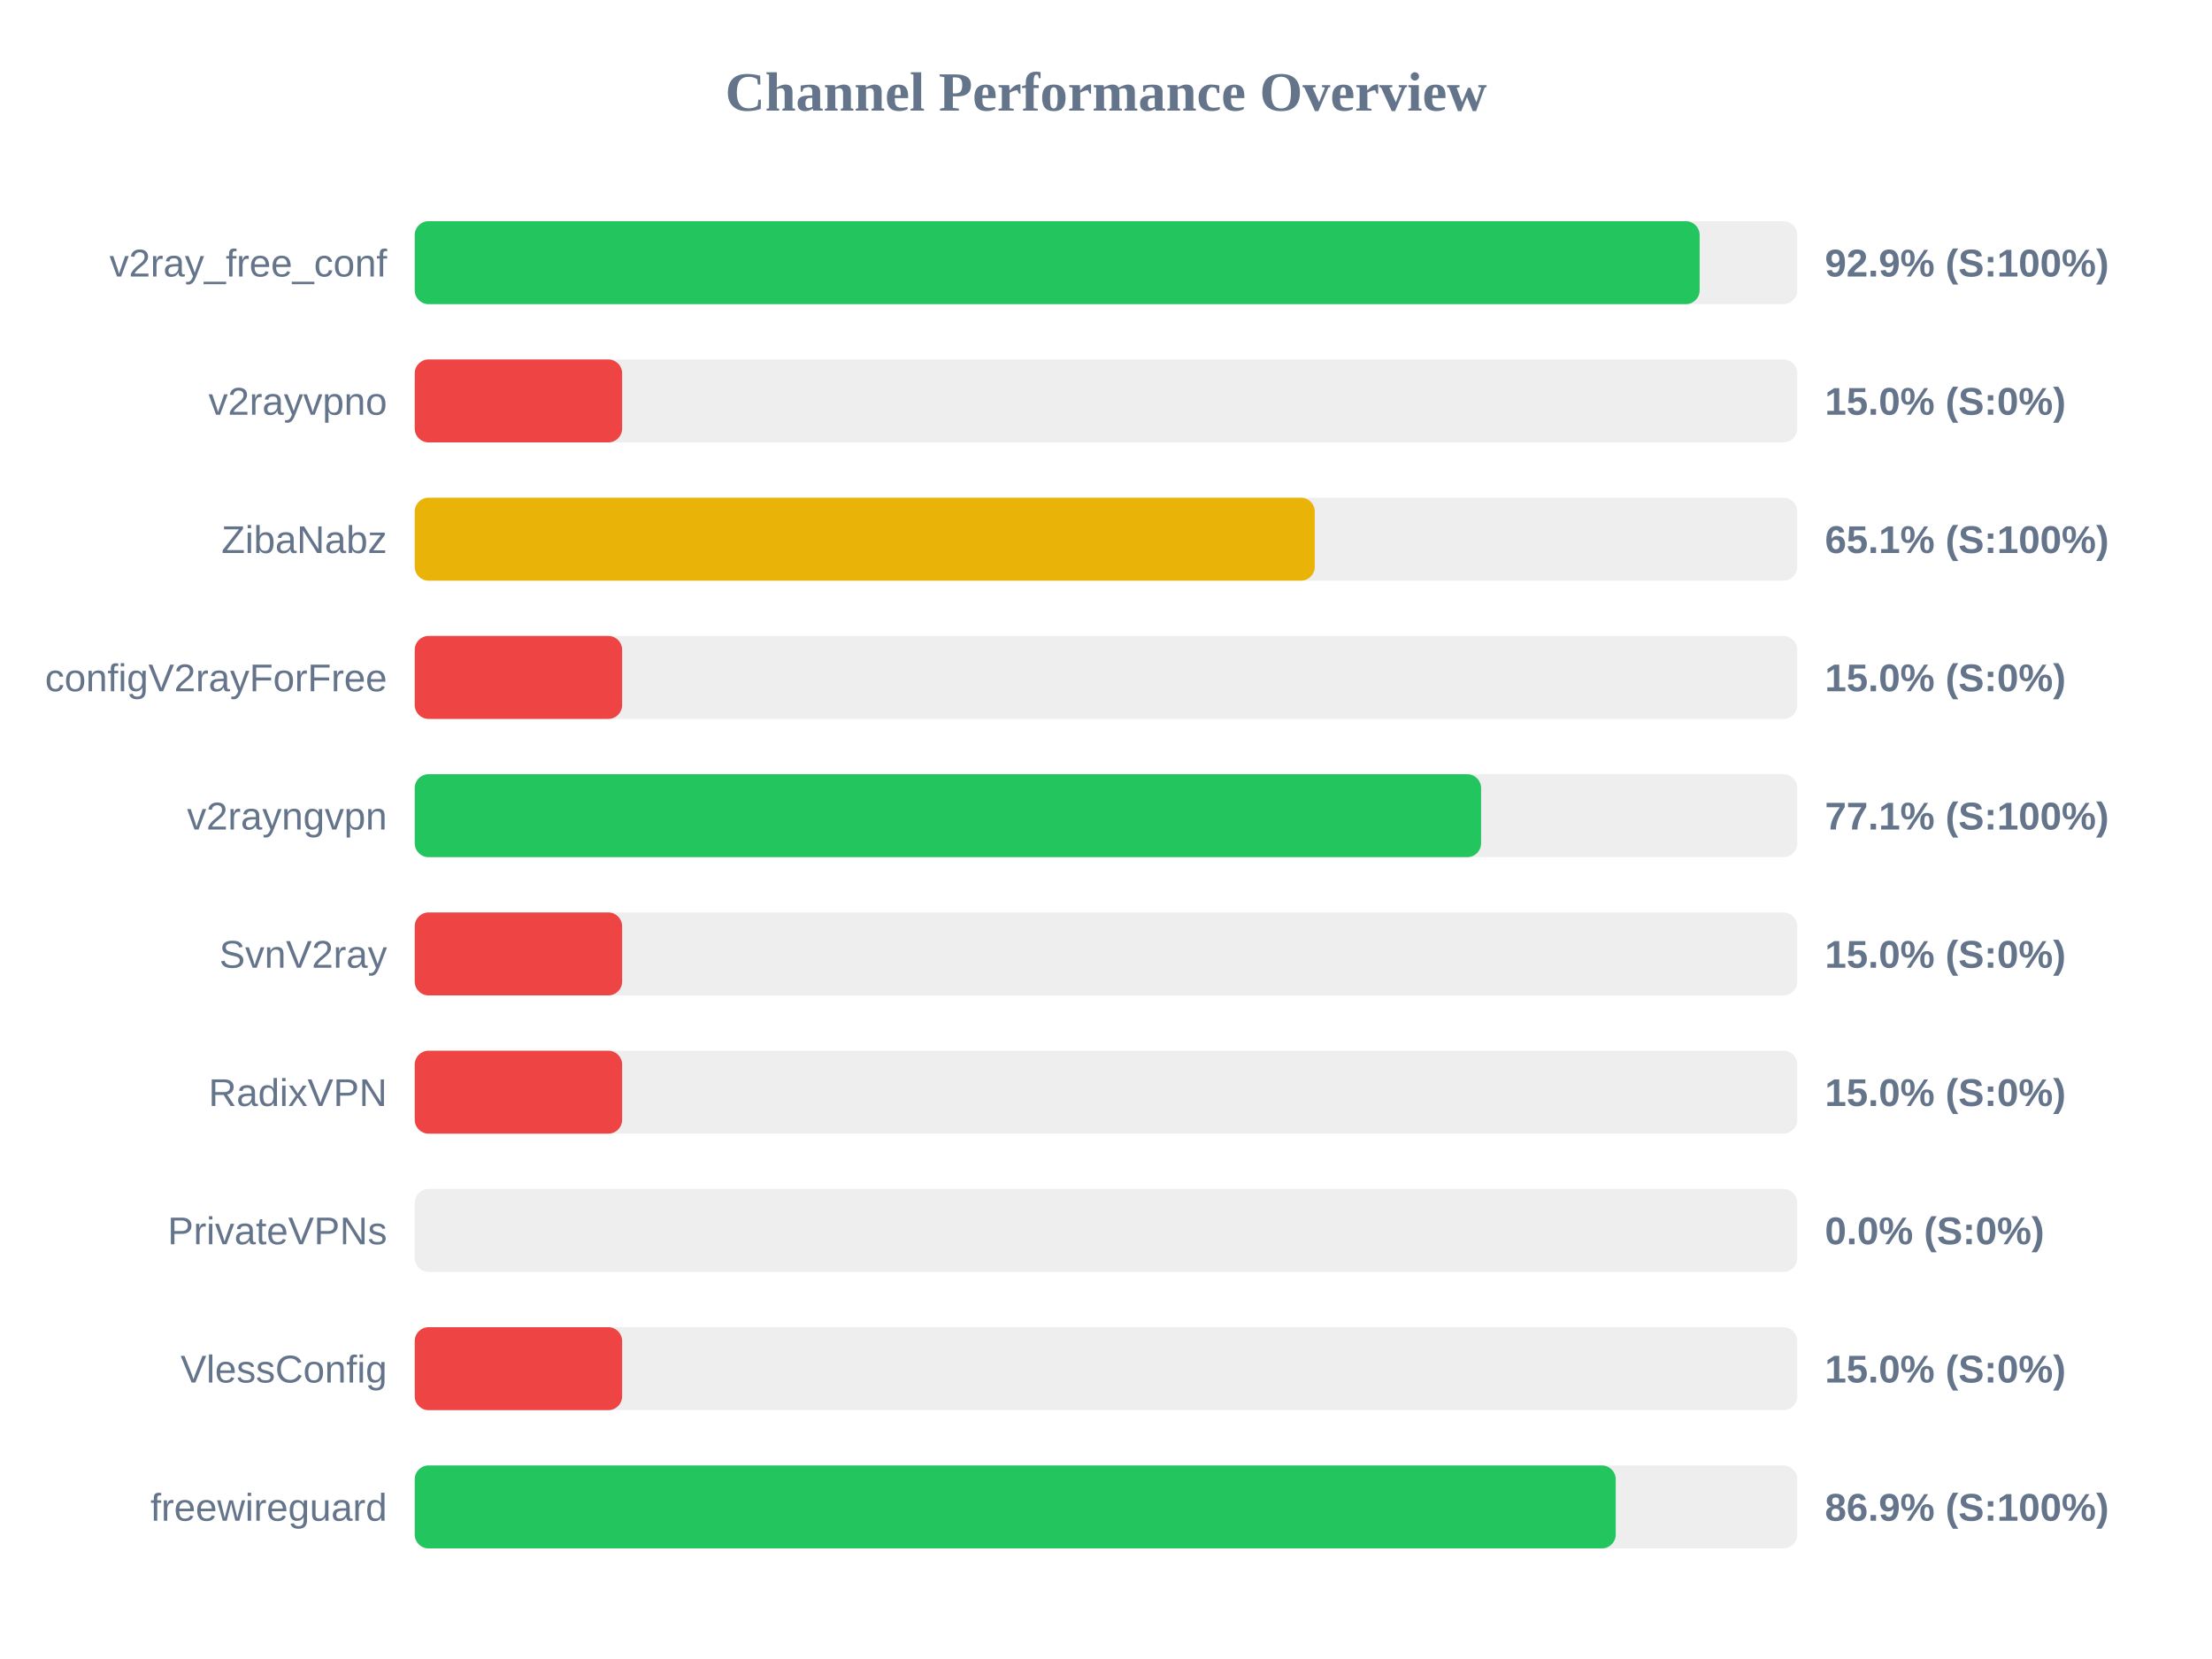
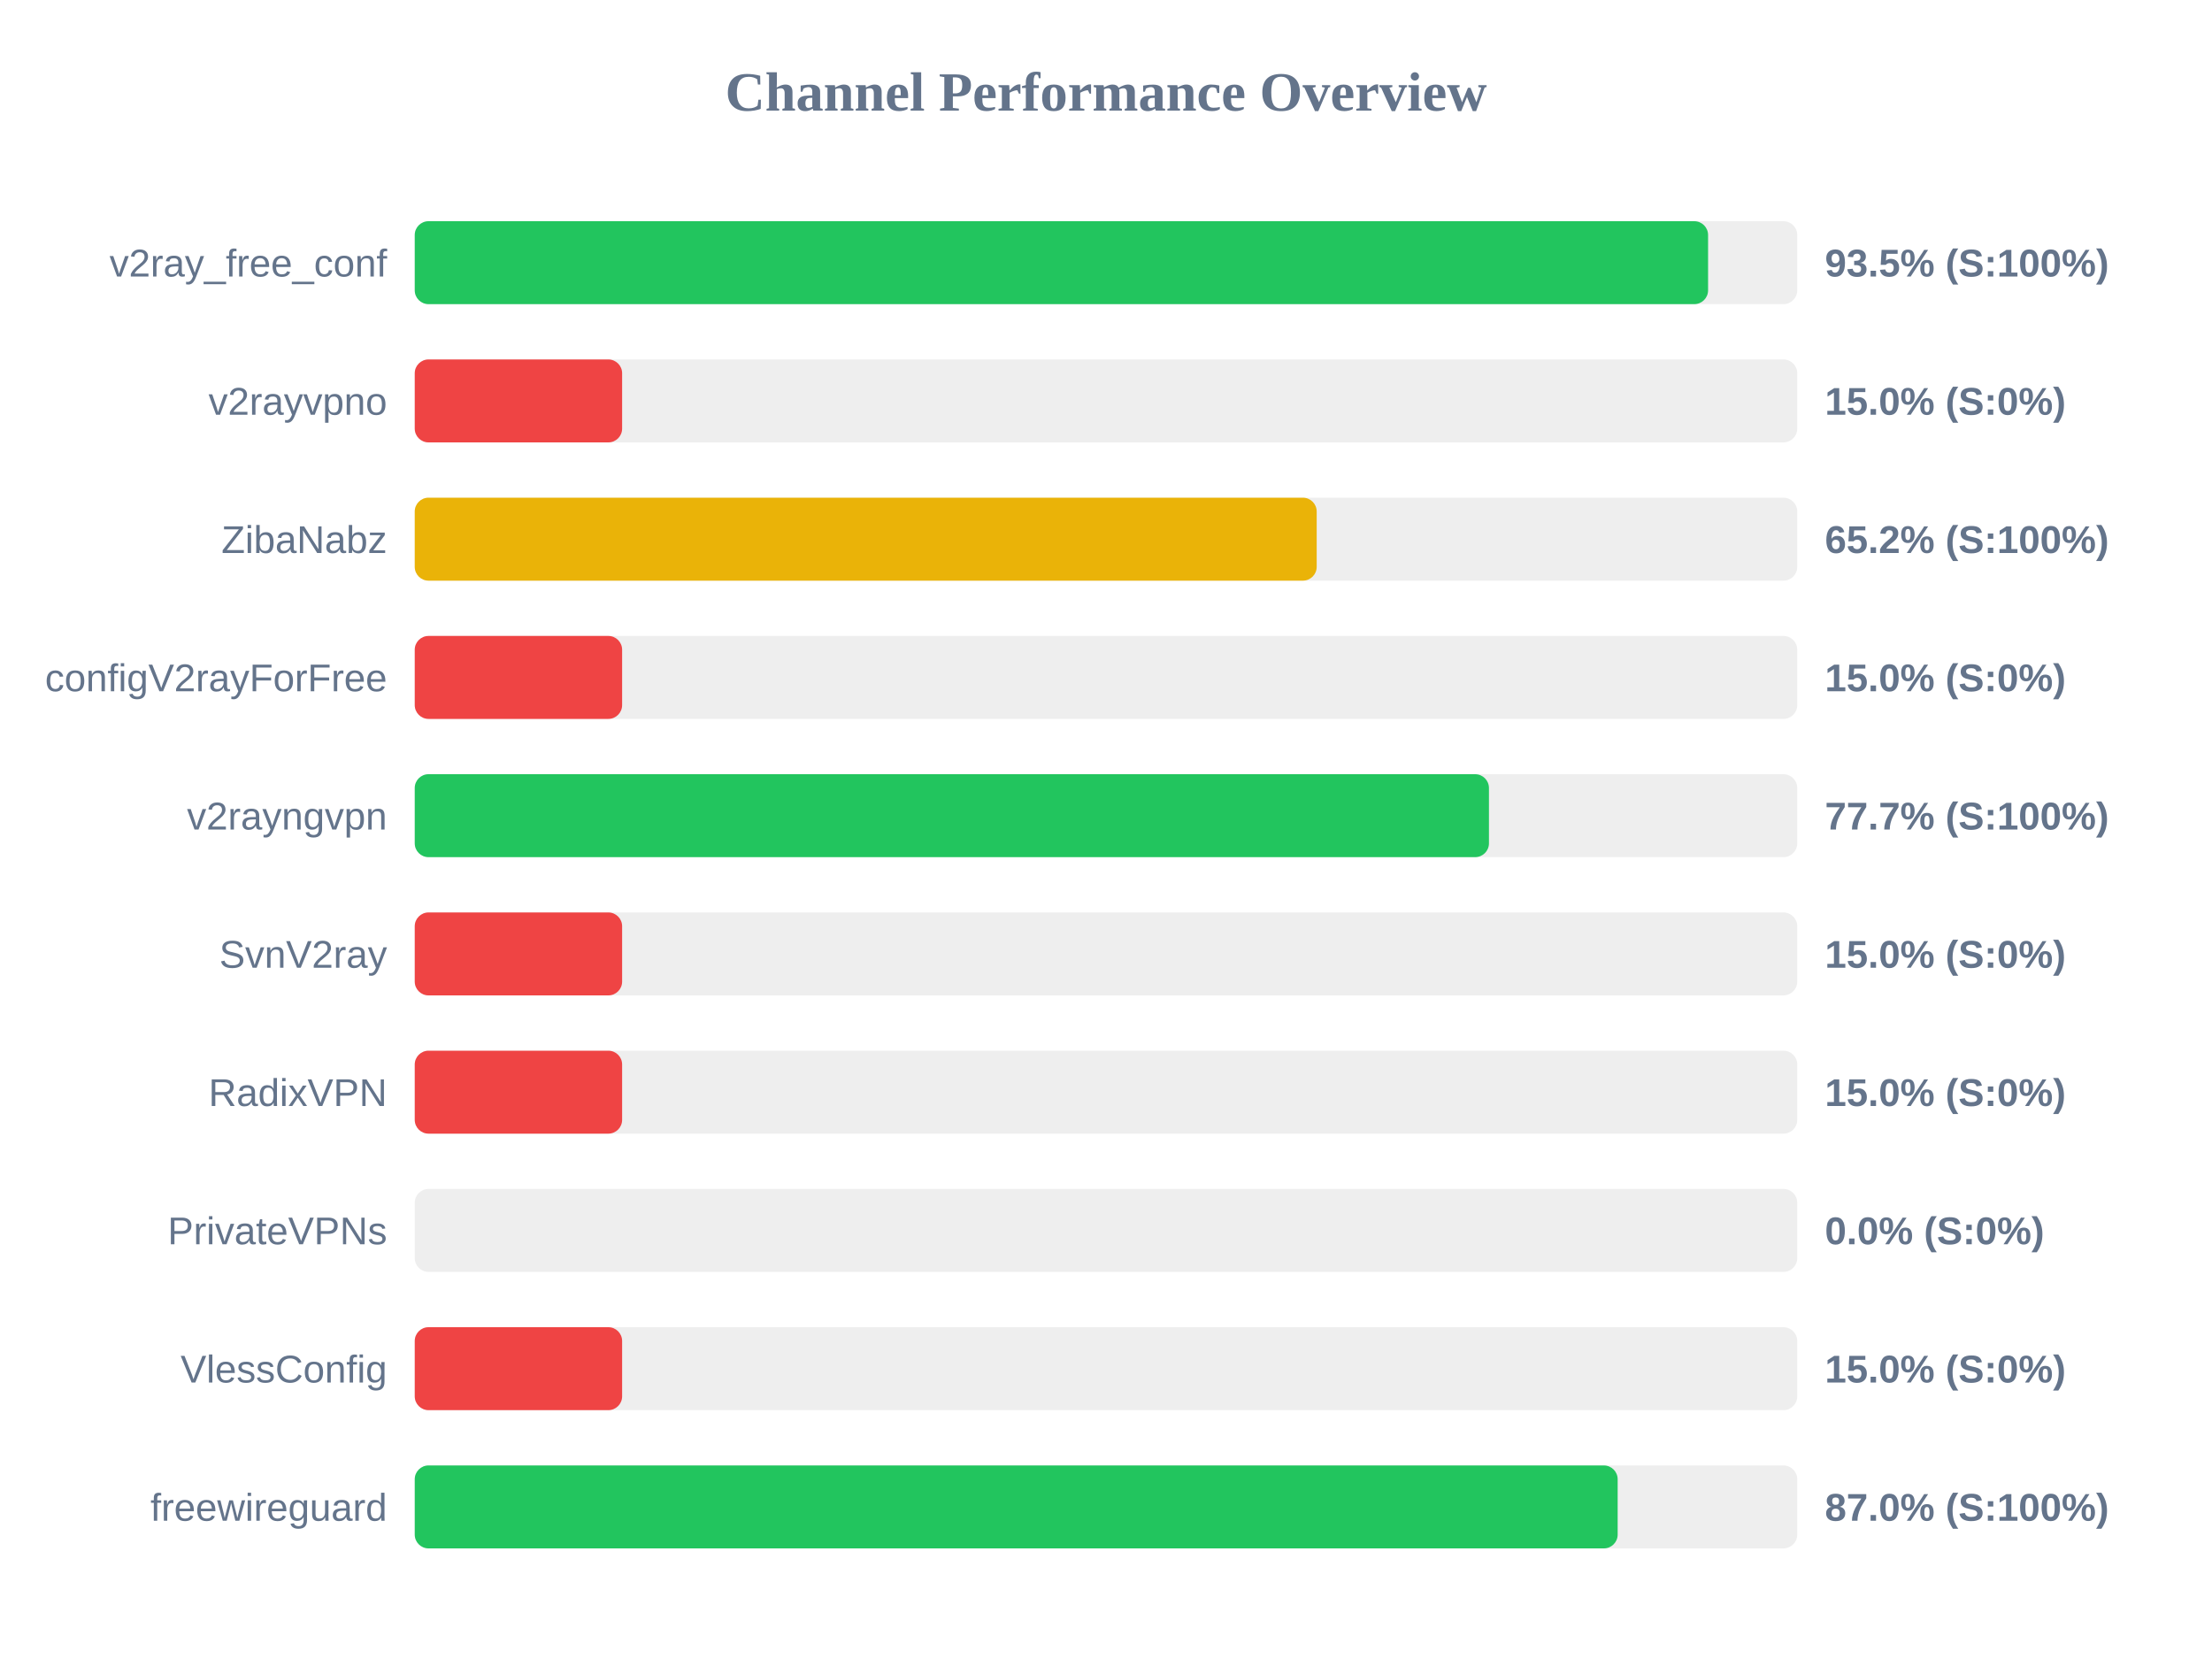
<svg xmlns="http://www.w3.org/2000/svg" width="800" height="600" version="1.1">
  <style>
        .row { font: 14px Arial; fill: #64748b; }
        .score { font: bold 14px Arial; fill: #64748b; }
    </style>
  <text x="400" y="40" text-anchor="middle" font-size="20px" font-weight="bold" fill="#64748b">Channel Performance Overview</text>
  <rect x="150" y="80" width="500" height="30" fill="#eee" rx="5" />
-   <rect x="150" y="80" width="464.7" height="30" fill="#22c55e" rx="5" />
+   <rect x="150" y="80" width="467.75" height="30" fill="#22c55e" rx="5" />
  <text x="140" y="100" text-anchor="end" class="row">v2ray_free_conf</text>
-   <text x="660" y="100" text-anchor="start" class="score">92.9% (S:100%)</text>
+   <text x="660" y="100" text-anchor="start" class="score">93.5% (S:100%)</text>
  <rect x="150" y="130" width="500" height="30" fill="#eee" rx="5" />
  <rect x="150" y="130" width="75.0" height="30" fill="#ef4444" rx="5" />
  <text x="140" y="150" text-anchor="end" class="row">v2rayvpno</text>
  <text x="660" y="150" text-anchor="start" class="score">15.0% (S:0%)</text>
  <rect x="150" y="180" width="500" height="30" fill="#eee" rx="5" />
-   <rect x="150" y="180" width="325.5" height="30" fill="#eab308" rx="5" />
+   <rect x="150" y="180" width="326.2" height="30" fill="#eab308" rx="5" />
  <text x="140" y="200" text-anchor="end" class="row">ZibaNabz</text>
-   <text x="660" y="200" text-anchor="start" class="score">65.1% (S:100%)</text>
+   <text x="660" y="200" text-anchor="start" class="score">65.2% (S:100%)</text>
  <rect x="150" y="230" width="500" height="30" fill="#eee" rx="5" />
  <rect x="150" y="230" width="75.0" height="30" fill="#ef4444" rx="5" />
  <text x="140" y="250" text-anchor="end" class="row">configV2rayForFree</text>
  <text x="660" y="250" text-anchor="start" class="score">15.0% (S:0%)</text>
  <rect x="150" y="280" width="500" height="30" fill="#eee" rx="5" />
-   <rect x="150" y="280" width="385.65" height="30" fill="#22c55e" rx="5" />
+   <rect x="150" y="280" width="388.5" height="30" fill="#22c55e" rx="5" />
  <text x="140" y="300" text-anchor="end" class="row">v2rayngvpn</text>
-   <text x="660" y="300" text-anchor="start" class="score">77.1% (S:100%)</text>
+   <text x="660" y="300" text-anchor="start" class="score">77.7% (S:100%)</text>
  <rect x="150" y="330" width="500" height="30" fill="#eee" rx="5" />
  <rect x="150" y="330" width="75.0" height="30" fill="#ef4444" rx="5" />
  <text x="140" y="350" text-anchor="end" class="row">SvnV2ray</text>
  <text x="660" y="350" text-anchor="start" class="score">15.0% (S:0%)</text>
  <rect x="150" y="380" width="500" height="30" fill="#eee" rx="5" />
  <rect x="150" y="380" width="75.0" height="30" fill="#ef4444" rx="5" />
  <text x="140" y="400" text-anchor="end" class="row">RadixVPN</text>
  <text x="660" y="400" text-anchor="start" class="score">15.0% (S:0%)</text>
  <rect x="150" y="430" width="500" height="30" fill="#eee" rx="5" />
  <rect x="150" y="430" width="0.0" height="30" fill="#ef4444" rx="5" />
  <text x="140" y="450" text-anchor="end" class="row">PrivateVPNs</text>
  <text x="660" y="450" text-anchor="start" class="score">0.0% (S:0%)</text>
  <rect x="150" y="480" width="500" height="30" fill="#eee" rx="5" />
  <rect x="150" y="480" width="75.0" height="30" fill="#ef4444" rx="5" />
  <text x="140" y="500" text-anchor="end" class="row">VlessConfig</text>
  <text x="660" y="500" text-anchor="start" class="score">15.0% (S:0%)</text>
  <rect x="150" y="530" width="500" height="30" fill="#eee" rx="5" />
-   <rect x="150" y="530" width="434.35" height="30" fill="#22c55e" rx="5" />
+   <rect x="150" y="530" width="435.05" height="30" fill="#22c55e" rx="5" />
  <text x="140" y="550" text-anchor="end" class="row">freewireguard</text>
-   <text x="660" y="550" text-anchor="start" class="score">86.9% (S:100%)</text>
+   <text x="660" y="550" text-anchor="start" class="score">87.0% (S:100%)</text>
</svg>
